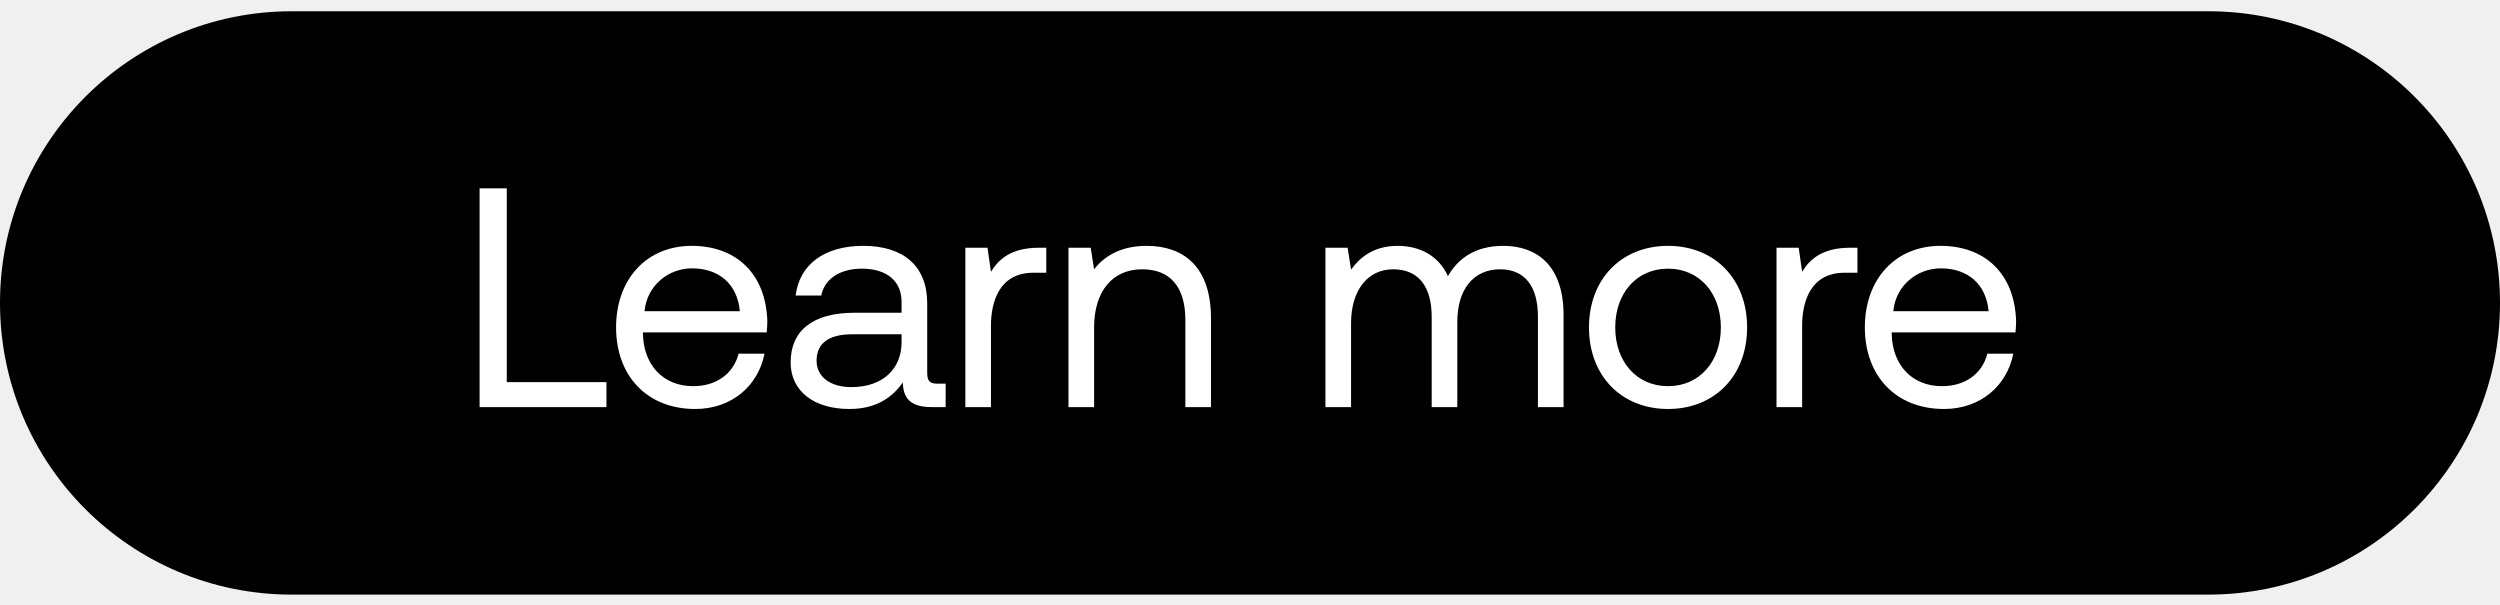
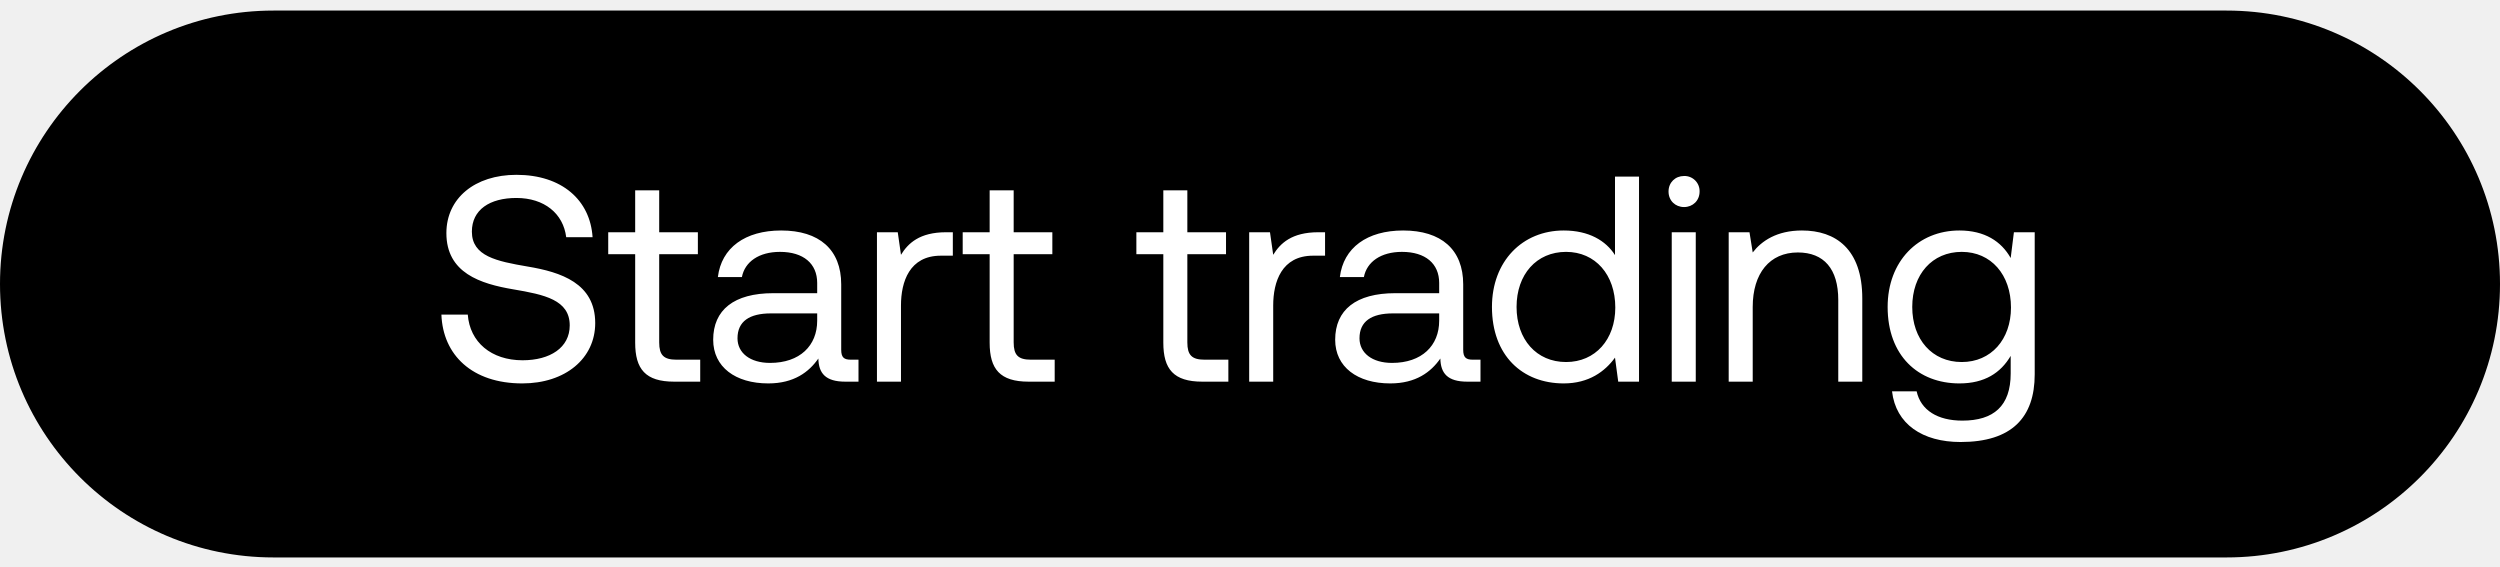
- <svg xmlns="http://www.w3.org/2000/svg" width="120" height="29" viewBox="0 0 120 29" fill="none">
-   <rect y=".541" width="120" height="28" rx="14" fill="#000" />
-   <path d="M29.11 19.541v-1.2h-4.785v-9.3H23.02v10.5h6.09zm4.257.09c1.77 0 3.03-1.125 3.33-2.655h-1.245c-.255.99-1.095 1.56-2.175 1.56-1.455 0-2.37-1.02-2.415-2.475v-.105h5.94c.015-.18.03-.36.03-.525-.06-2.265-1.47-3.63-3.63-3.63s-3.63 1.59-3.63 3.915c0 2.34 1.5 3.915 3.795 3.915zm-2.43-4.695c.12-1.245 1.155-2.055 2.28-2.055 1.275 0 2.175.735 2.295 2.055h-4.575zm14.064 3.48c-.345 0-.495-.105-.495-.51v-3.345c0-1.785-1.126-2.76-3.075-2.76-1.845 0-3.06.885-3.24 2.385h1.23c.15-.78.87-1.29 1.95-1.29 1.2 0 1.904.6 1.904 1.59v.525h-2.25c-2.01 0-3.075.855-3.075 2.385 0 1.395 1.14 2.235 2.82 2.235 1.32 0 2.085-.585 2.566-1.275.014.75.36 1.185 1.38 1.185h.675v-1.125H45zm-1.725-1.995c0 1.275-.886 2.16-2.416 2.16-1.02 0-1.664-.51-1.664-1.26 0-.87.614-1.275 1.71-1.275h2.37v.375zm6.6-4.53c-1.365 0-1.95.57-2.31 1.155l-.165-1.155h-1.065v7.65h1.23v-3.9c0-1.215.435-2.55 2.04-2.55h.615v-1.2h-.345zm5.161-.09c-1.29 0-2.07.54-2.52 1.125l-.165-1.035h-1.065v7.65h1.23v-3.825c0-1.725.87-2.79 2.31-2.79 1.335 0 2.07.84 2.07 2.43v4.185h1.23v-4.26c0-2.535-1.365-3.48-3.09-3.48zm17.12 0c-1.366 0-2.19.63-2.656 1.455-.435-.975-1.35-1.455-2.415-1.455-1.185 0-1.83.585-2.235 1.14l-.165-1.05h-1.065v7.65h1.23v-4.035c0-1.53.765-2.58 2.025-2.58 1.17 0 1.845.78 1.845 2.28v4.335h1.23v-4.095c0-1.56.78-2.52 2.055-2.52 1.155 0 1.815.78 1.815 2.28v4.335h1.23v-4.41c0-2.415-1.305-3.33-2.895-3.33zm7.91 7.83c2.234 0 3.794-1.59 3.794-3.915s-1.56-3.915-3.795-3.915-3.795 1.59-3.795 3.915 1.56 3.915 3.795 3.915zm0-1.095c-1.516 0-2.536-1.185-2.536-2.82 0-1.635 1.02-2.82 2.535-2.82 1.515 0 2.535 1.185 2.535 2.82 0 1.635-1.02 2.82-2.535 2.82zm8.745-6.645c-1.365 0-1.95.57-2.31 1.155l-.165-1.155h-1.065v7.65h1.23v-3.9c0-1.215.435-2.55 2.04-2.55h.615v-1.2h-.345zm4.496 7.74c1.77 0 3.03-1.125 3.33-2.655h-1.245c-.255.99-1.095 1.56-2.175 1.56-1.455 0-2.37-1.02-2.415-2.475v-.105h5.94c.015-.18.03-.36.03-.525-.06-2.265-1.47-3.63-3.63-3.63s-3.63 1.59-3.63 3.915c0 2.34 1.5 3.915 3.795 3.915zm-2.43-4.695c.12-1.245 1.155-2.055 2.28-2.055 1.275 0 2.175.735 2.295 2.055h-4.575z" fill="#fff" />
+ <svg xmlns="http://www.w3.org/2000/svg" width="128" height="29" viewBox="0 0 128 29" fill="none">
+   <rect y=".541" width="128" height="28" rx="14" fill="#000" />
+   <path d="M22.6 16.106c.075 2.07 1.575 3.525 4.14 3.525 2.205 0 3.735-1.275 3.735-3.09 0-2.04-1.755-2.61-3.465-2.895-1.575-.27-2.85-.525-2.85-1.785 0-1.125.915-1.725 2.28-1.725 1.425 0 2.4.795 2.55 2.01h1.35c-.12-1.89-1.56-3.195-3.9-3.195-2.13 0-3.585 1.2-3.585 2.985 0 2.04 1.74 2.595 3.435 2.88 1.59.27 2.88.54 2.88 1.845 0 1.14-1.005 1.785-2.415 1.785-1.605 0-2.7-.93-2.805-2.34H22.6zm9.921 1.44c0 1.35.525 1.995 1.995 1.995h1.335v-1.125h-1.215c-.66 0-.885-.24-.885-.885v-4.515h1.98v-1.125h-1.98V9.746h-1.23v2.145h-1.38v1.125h1.38v4.53zm11.044.87c-.345 0-.495-.105-.495-.51v-3.345c0-1.785-1.125-2.76-3.075-2.76-1.845 0-3.06.885-3.24 2.385h1.23c.15-.78.87-1.29 1.95-1.29 1.2 0 1.905.6 1.905 1.59v.525h-2.25c-2.01 0-3.075.855-3.075 2.385 0 1.395 1.14 2.235 2.82 2.235 1.32 0 2.085-.585 2.565-1.275.015.75.36 1.185 1.38 1.185h.675v-1.125h-.39zm-1.725-1.995c0 1.275-.885 2.16-2.415 2.16-1.02 0-1.665-.51-1.665-1.26 0-.87.615-1.275 1.71-1.275h2.37v.375zm6.6-4.53c-1.364 0-1.95.57-2.31 1.155l-.165-1.155H44.9v7.65h1.23v-3.9c0-1.215.435-2.55 2.04-2.55h.615v-1.2h-.344zm2.23 5.655c0 1.35.526 1.995 1.996 1.995H54v-1.125h-1.215c-.66 0-.885-.24-.885-.885v-4.515h1.98v-1.125H51.9V9.746h-1.23v2.145h-1.38v1.125h1.38v4.53zm8.892 0c0 1.35.525 1.995 1.995 1.995h1.335v-1.125h-1.215c-.66 0-.885-.24-.885-.885v-4.515h1.98v-1.125h-1.98V9.746h-1.23v2.145h-1.38v1.125h1.38v4.53zm7.936-5.655c-1.365 0-1.95.57-2.31 1.155l-.165-1.155h-1.065v7.65h1.23v-3.9c0-1.215.435-2.55 2.04-2.55h.615v-1.2h-.345zm7.913 6.525c-.345 0-.495-.105-.495-.51v-3.345c0-1.785-1.125-2.76-3.075-2.76-1.845 0-3.06.885-3.24 2.385h1.23c.15-.78.87-1.29 1.95-1.29 1.2 0 1.905.6 1.905 1.59v.525h-2.25c-2.01 0-3.075.855-3.075 2.385 0 1.395 1.14 2.235 2.82 2.235 1.32 0 2.085-.585 2.565-1.275.015.75.36 1.185 1.38 1.185h.675v-1.125h-.39zm-1.725-1.995c0 1.275-.885 2.16-2.415 2.16-1.02 0-1.665-.51-1.665-1.26 0-.87.615-1.275 1.71-1.275h2.37v.375zm9.002-3.36c-.465-.735-1.335-1.26-2.625-1.26-2.115 0-3.675 1.575-3.675 3.915 0 2.49 1.56 3.915 3.675 3.915 1.29 0 2.115-.615 2.625-1.32l.165 1.23h1.065v-10.5h-1.23v4.02zm-2.505 5.475c-1.515 0-2.535-1.155-2.535-2.82 0-1.665 1.02-2.82 2.535-2.82 1.5 0 2.52 1.17 2.52 2.85 0 1.635-1.02 2.79-2.52 2.79zm6.04-7.935c.45 0 .796-.33.796-.795a.773.773 0 00-.795-.795c-.45 0-.795.33-.795.795s.345.795.795.795zm-.63 8.94h1.23v-7.65h-1.23v7.65zm6.666-7.74c-1.29 0-2.07.54-2.52 1.125l-.165-1.035h-1.065v7.65h1.23v-3.825c0-1.725.87-2.79 2.31-2.79 1.335 0 2.07.84 2.07 2.43v4.185h1.23v-4.26c0-2.535-1.365-3.48-3.09-3.48zm10.688 1.41c-.48-.855-1.335-1.41-2.625-1.41-2.115 0-3.675 1.575-3.675 3.915 0 2.49 1.56 3.915 3.675 3.915 1.29 0 2.115-.54 2.625-1.41v.9c0 1.665-.87 2.415-2.475 2.415-1.275 0-2.13-.54-2.34-1.5h-1.26c.195 1.68 1.56 2.595 3.51 2.595 2.625 0 3.795-1.26 3.795-3.465v-7.275h-1.065l-.165 1.32zm-2.505 5.325c-1.515 0-2.535-1.155-2.535-2.82 0-1.665 1.02-2.82 2.535-2.82 1.5 0 2.52 1.17 2.52 2.85 0 1.635-1.02 2.79-2.52 2.79z" fill="#fff" />
</svg>
